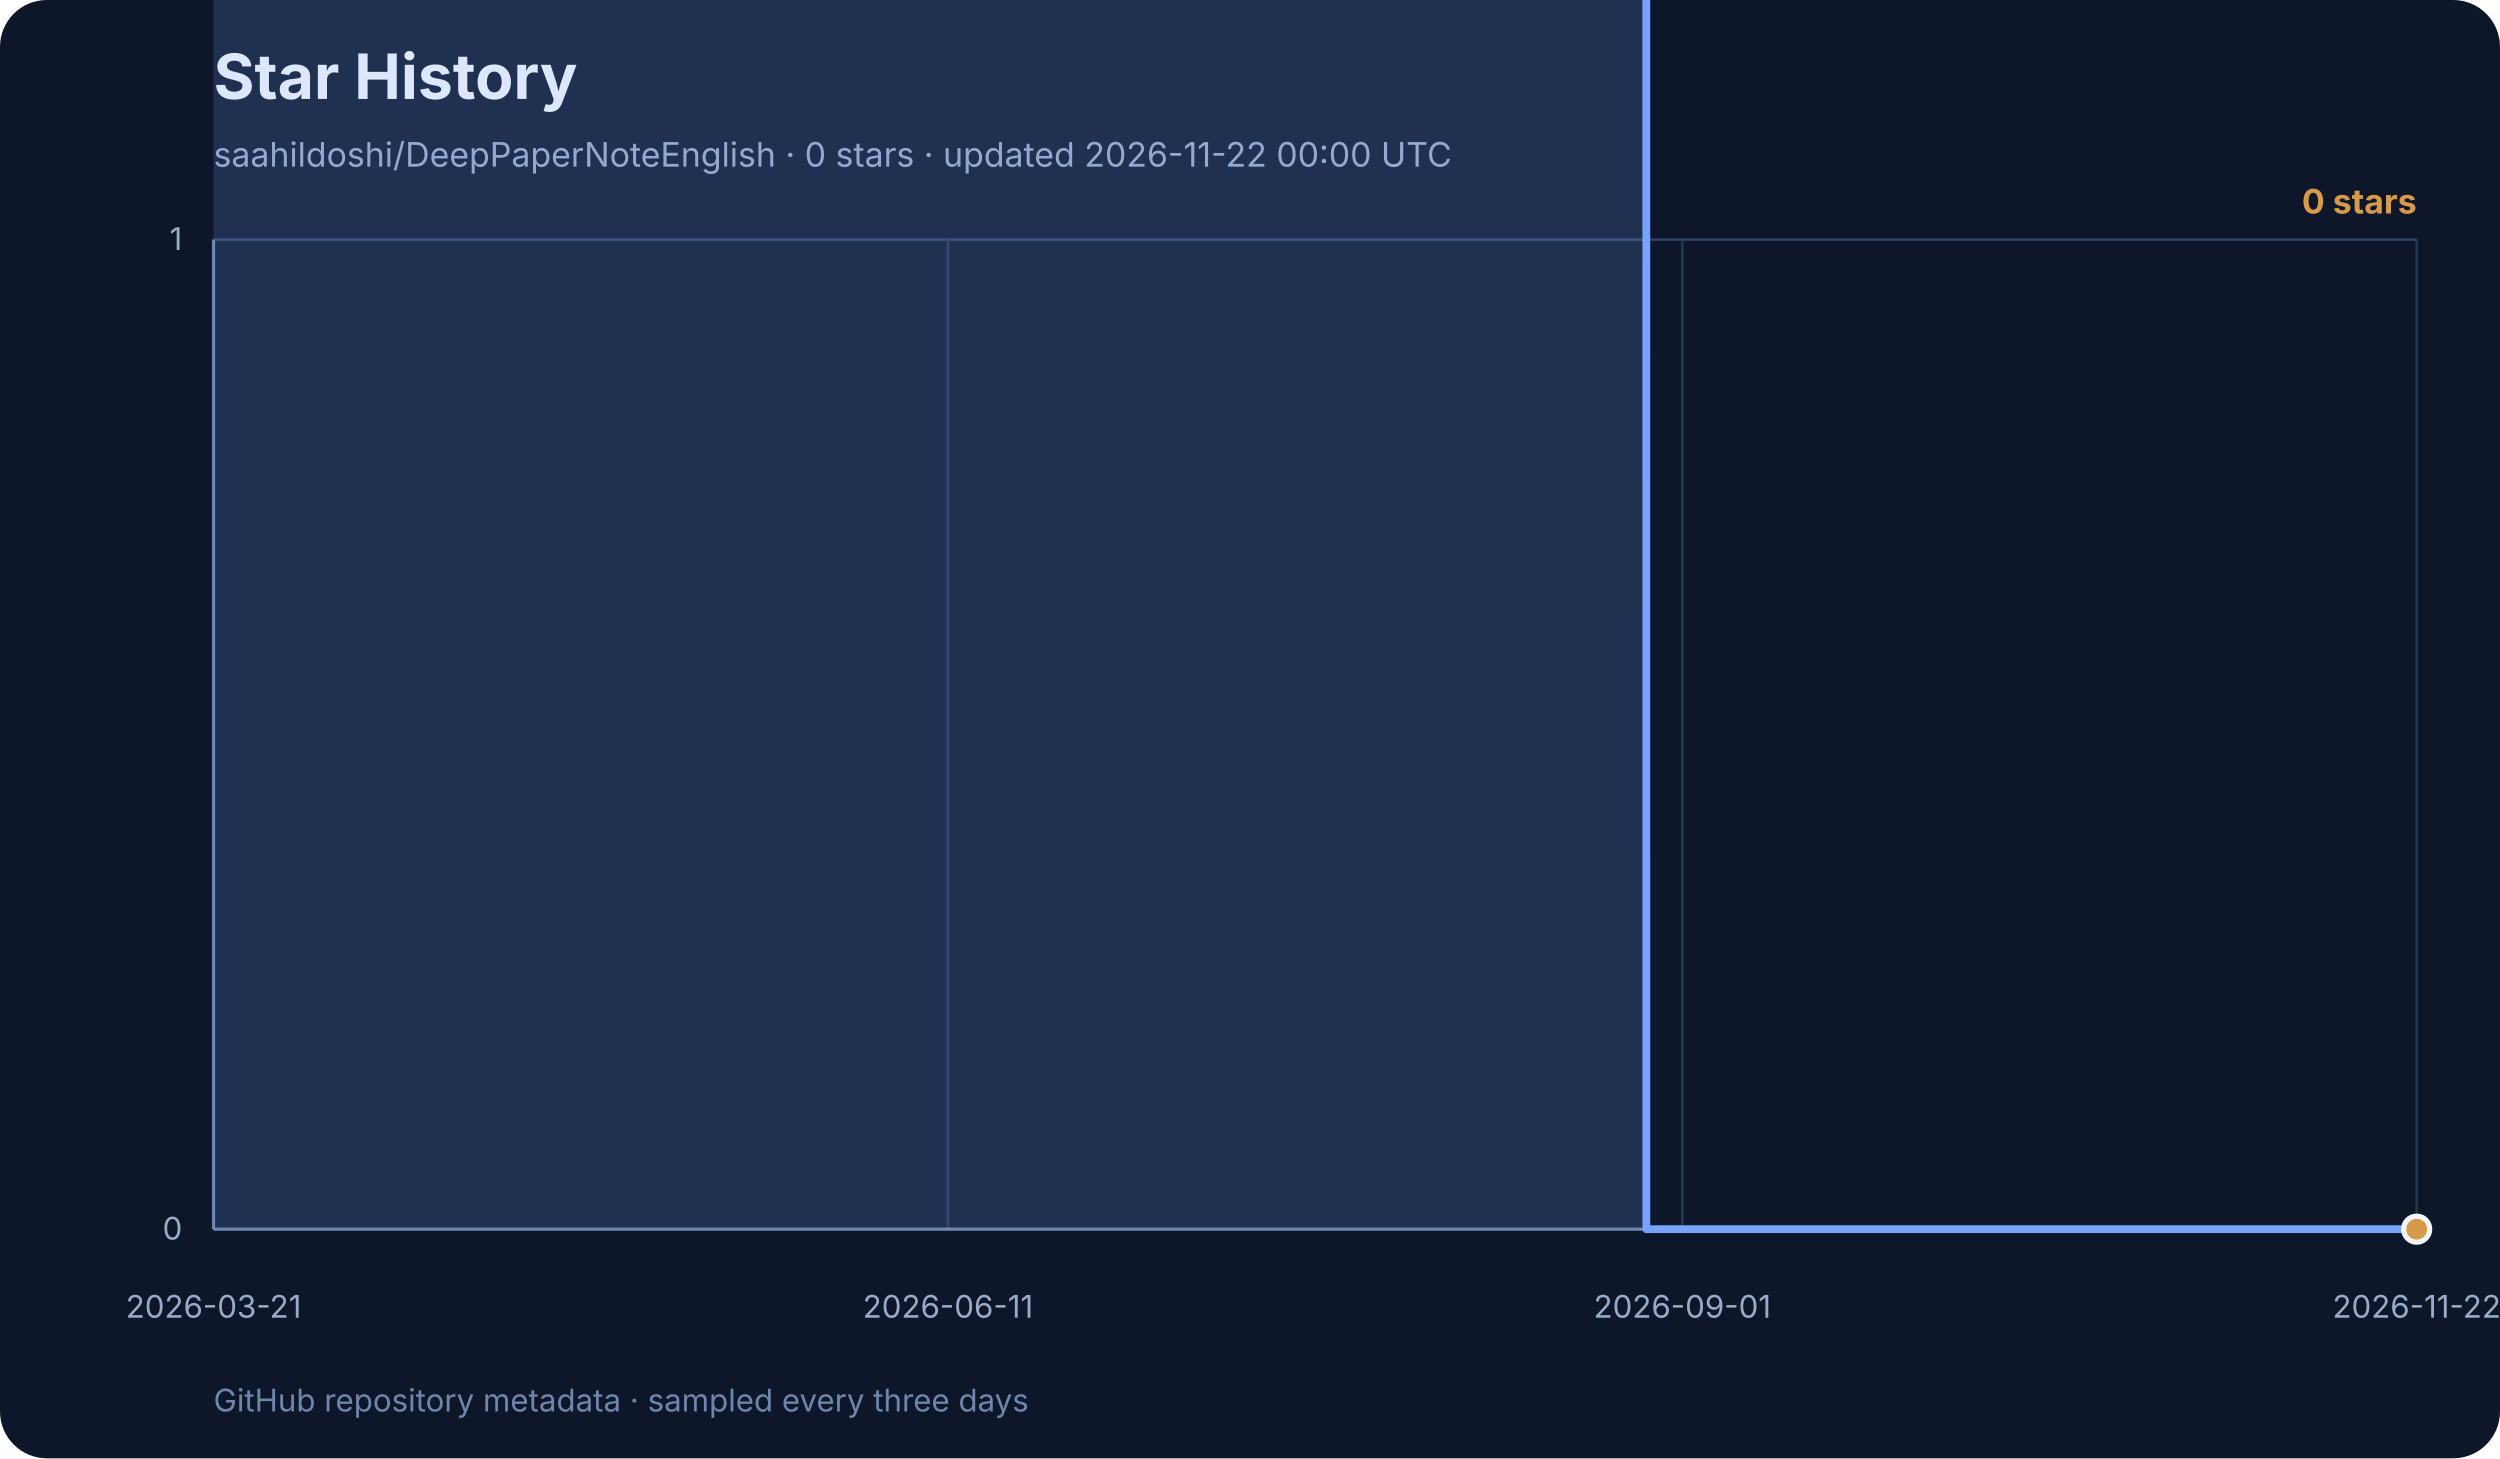
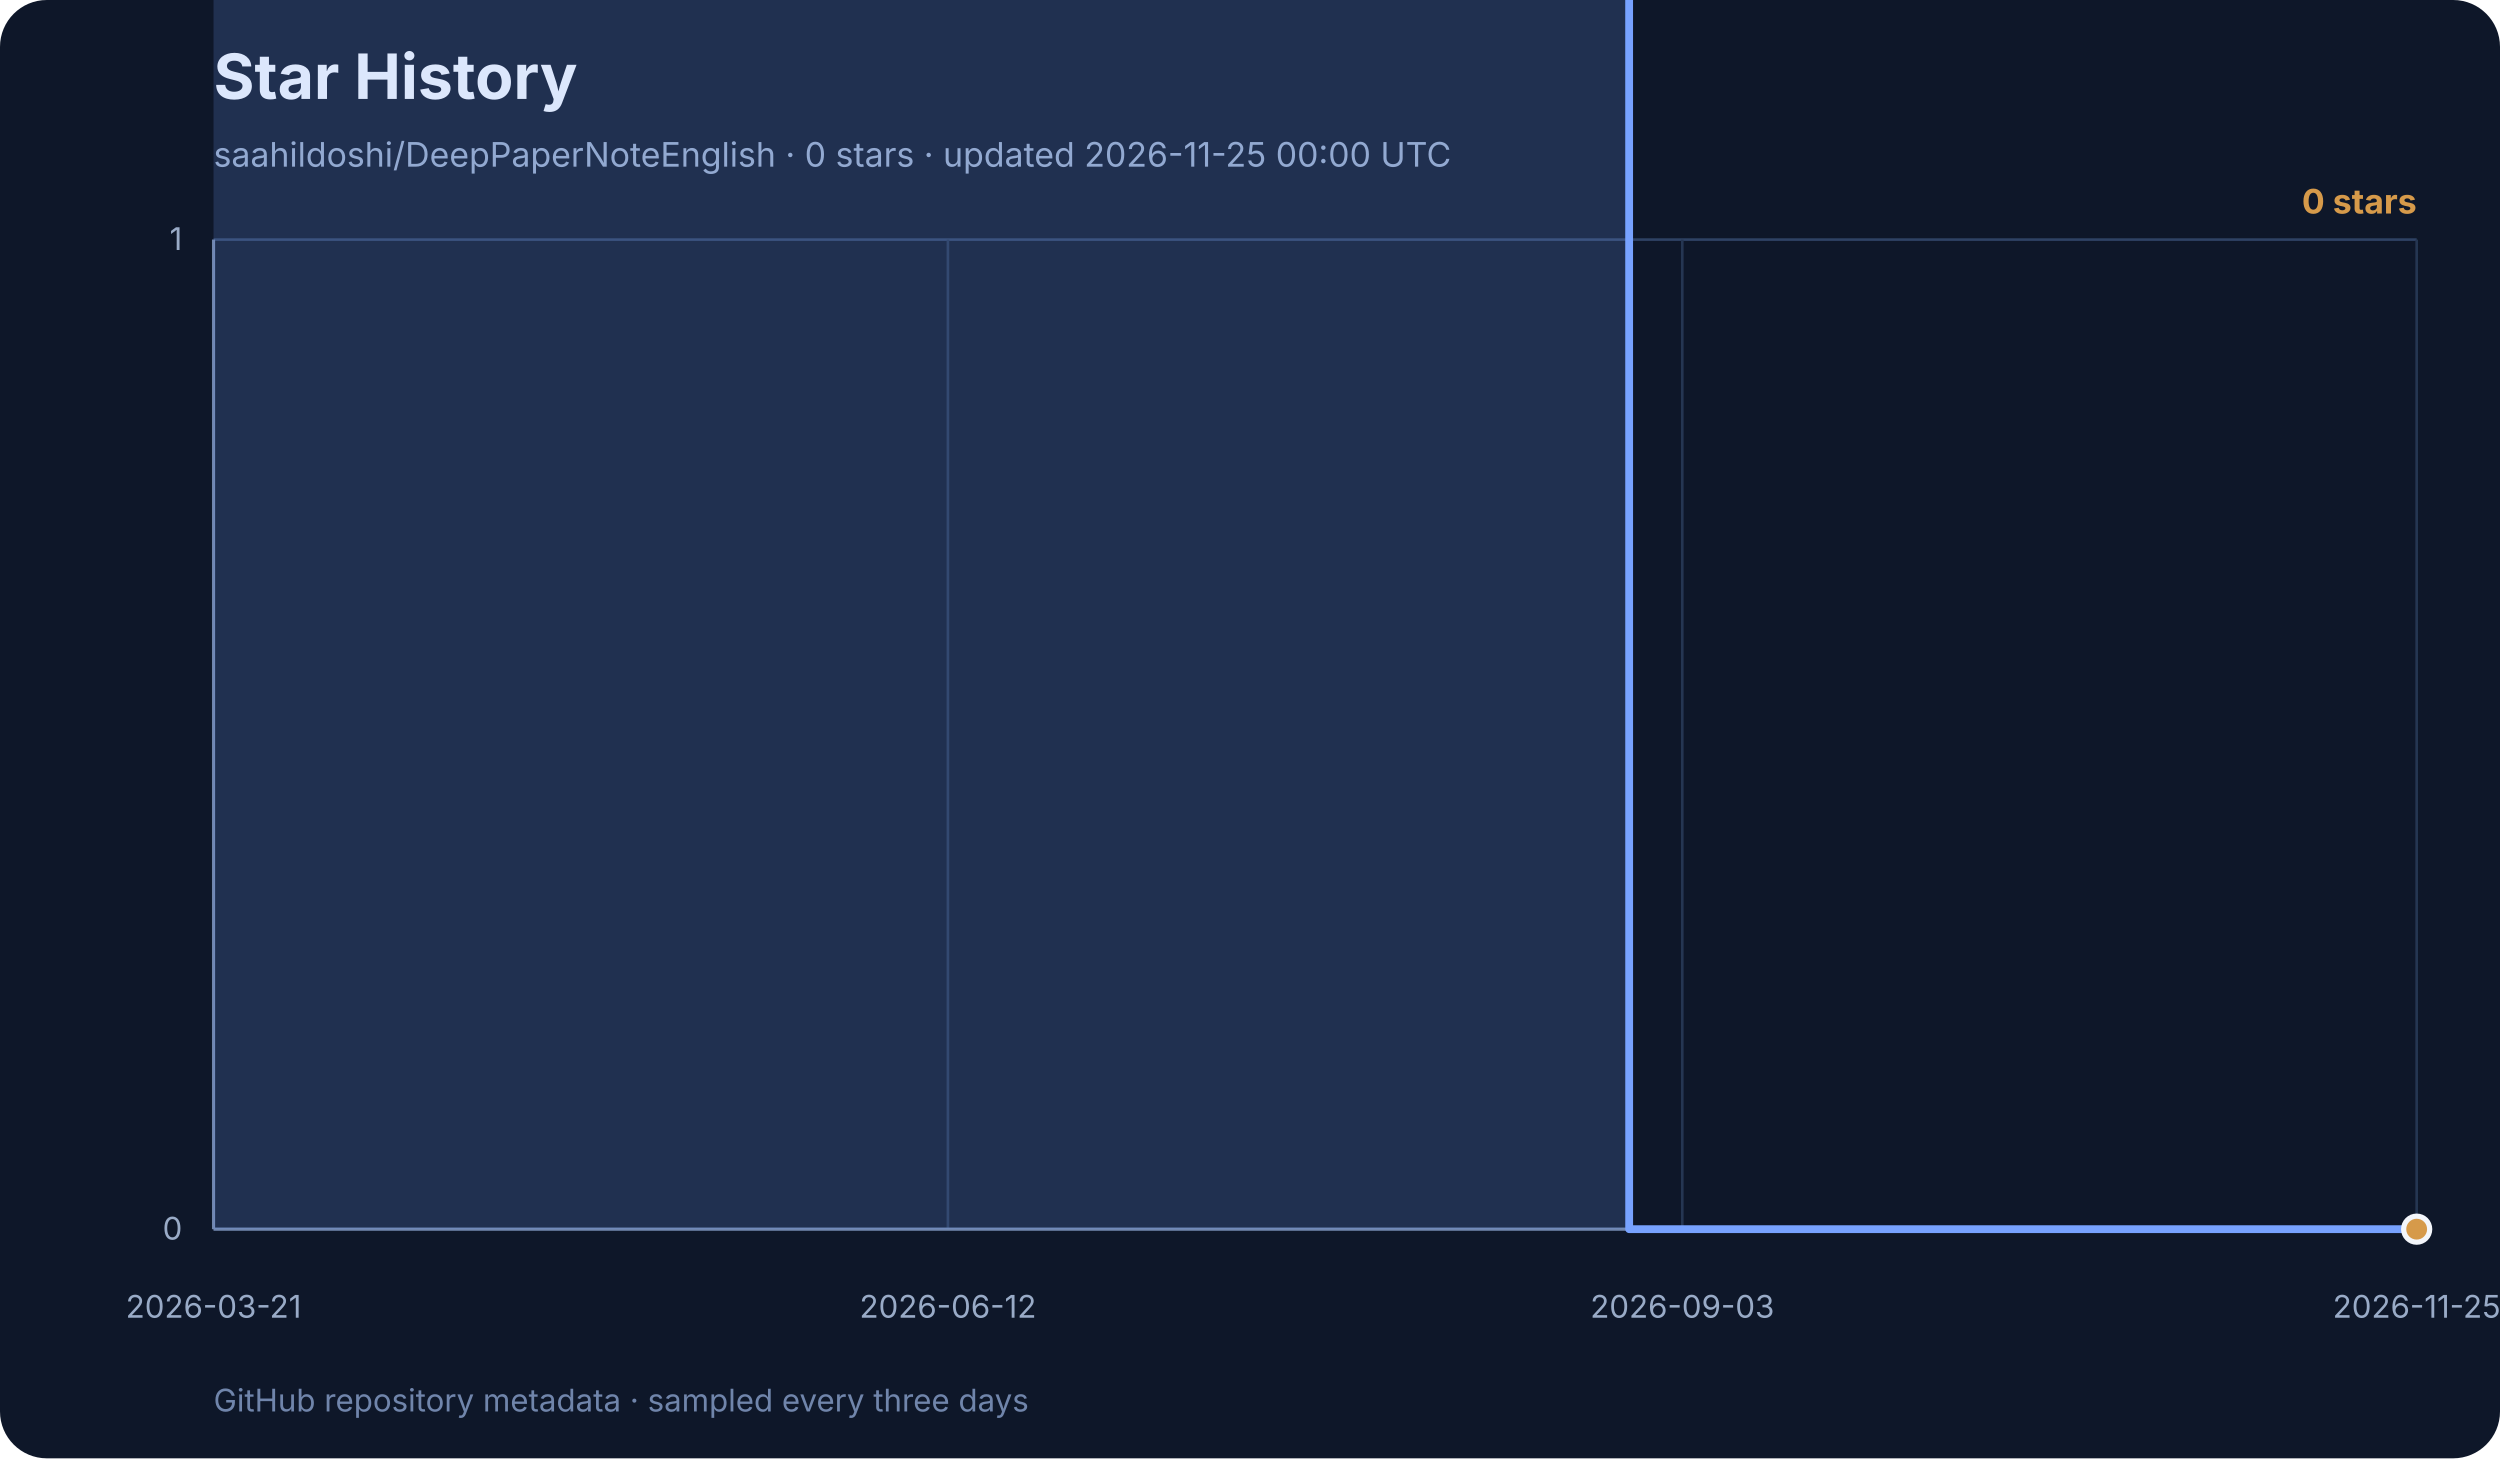
<svg xmlns="http://www.w3.org/2000/svg" width="960" height="560" viewBox="0 0 960 560" role="img" aria-labelledby="title desc">
  <rect width="960" height="560" rx="18" fill="#0e1729" />
  <text x="82" y="38" font-family="Inter, ui-sans-serif, system-ui, sans-serif" font-size="24" font-weight="700" fill="#f3f6fb">Star History</text>
-   <text x="82" y="64" font-family="Inter, ui-sans-serif, system-ui, sans-serif" font-size="13" fill="#99abc7">saahildoshi/DeepPaperNoteEnglish · 0 stars · updated 2026-11-22 00:00 UTC</text>
+   <text x="82" y="64" font-family="Inter, ui-sans-serif, system-ui, sans-serif" font-size="13" fill="#99abc7">saahildoshi/DeepPaperNoteEnglish · 0 stars · updated 2026-11-25 00:00 UTC</text>
  <g font-family="Inter, ui-sans-serif, system-ui, sans-serif">
    <line x1="82" y1="472.0" x2="928" y2="472.0" stroke="#2e4264" stroke-width="1" />
    <text x="70" y="476.0" text-anchor="end" font-size="12" fill="#99abc7">0</text>
    <line x1="82" y1="92.0" x2="928" y2="92.0" stroke="#2e4264" stroke-width="1" />
    <text x="70" y="96.0" text-anchor="end" font-size="12" fill="#99abc7">1</text>
    <line x1="82.0" y1="92" x2="82.0" y2="472" stroke="#253652" stroke-width="1" />
    <text x="82.0" y="506" text-anchor="middle" font-size="12" fill="#99abc7">2026-03-21</text>
    <line x1="364.0" y1="92" x2="364.0" y2="472" stroke="#253652" stroke-width="1" />
-     <text x="364.0" y="506" text-anchor="middle" font-size="12" fill="#99abc7">2026-06-11</text>
+     <text x="364.0" y="506" text-anchor="middle" font-size="12" fill="#99abc7">2026-06-12</text>
    <line x1="646.0" y1="92" x2="646.0" y2="472" stroke="#253652" stroke-width="1" />
-     <text x="646.0" y="506" text-anchor="middle" font-size="12" fill="#99abc7">2026-09-01</text>
+     <text x="646.0" y="506" text-anchor="middle" font-size="12" fill="#99abc7">2026-09-03</text>
    <line x1="928.0" y1="92" x2="928.0" y2="472" stroke="#253652" stroke-width="1" />
-     <text x="928.0" y="506" text-anchor="middle" font-size="12" fill="#99abc7">2026-11-22</text>
+     <text x="928.0" y="506" text-anchor="middle" font-size="12" fill="#99abc7">2026-11-25</text>
    <line x1="82" y1="92" x2="82" y2="472" stroke="#7085ab" stroke-width="1.2" />
    <line x1="82" y1="472" x2="928" y2="472" stroke="#7085ab" stroke-width="1.2" />
-     <polygon points="82,472 82.0,-288.0 88.9,-1048.0 92.3,-1428.0 116.4,-1808.0 119.8,-2188.0 140.5,-2568.0 143.9,-2948.0 147.3,-3328.0 150.8,-3708.0 154.2,-4468.0 157.7,-4848.0 161.1,-5228.0 164.5,-5988.0 171.4,-6368.0 174.9,-7128.0 178.3,-7508.0 181.7,-7888.0 185.2,-9028.0 188.6,-11308.0 192.0,-11688.0 195.5,-12068.0 198.9,-12448.0 202.4,-12828.0 205.8,-13968.0 209.2,-15488.0 212.7,-16248.0 216.1,-16628.0 219.6,-17008.0 223.0,-17388.0 226.4,-18148.0 229.9,-18528.0 236.8,-19288.0 240.2,-21568.0 243.6,-23468.0 247.1,-24228.0 250.5,-24608.0 254.0,-24988.0 257.4,-26128.0 260.8,-27648.0 264.3,-29168.0 267.7,-31068.0 271.1,-32968.0 274.6,-33348.0 278.0,-34868.0 281.5,-36388.0 284.9,-40188.0 288.3,-42468.0 291.8,-44368.0 295.2,-44748.0 298.7,-45508.0 302.1,-47408.0 305.5,-50068.0 309.0,-53488.0 312.4,-55008.0 315.9,-58048.0 319.3,-59568.0 322.7,-59948.0 329.6,-61468.0 333.0,-63368.0 336.5,-64888.0 339.9,-67548.0 343.4,-70208.0 346.8,-71728.0 350.2,-73248.0 353.7,-74768.0 357.1,-75528.0 360.6,-78948.0 364.0,-80088.0 367.4,-81988.0 374.3,-82748.0 377.8,-83508.0 381.2,-85788.0 384.6,-87308.0 388.1,-112388.0 391.5,-131768.0 395.0,-138608.0 398.4,-142408.0 401.8,-146968.0 405.3,-149248.0 408.7,-152288.0 412.1,-154948.0 415.6,-158368.0 419.0,-159508.0 422.5,-160268.0 425.9,-163688.0 429.3,-167108.0 432.8,-169768.0 436.2,-172808.0 439.7,-176228.0 443.1,-176988.0 446.5,-178128.0 450.0,-179268.0 453.4,-181548.0 456.9,-183828.0 460.3,-185348.0 463.7,-187248.0 467.2,-188768.0 470.6,-190668.0 474.0,-192188.0 477.5,-192948.0 480.9,-195608.0 484.4,-196748.0 487.8,-197508.0 491.2,-198268.0 494.7,-198648.0 505.0,-204348.0 515.3,-205868.0 525.6,-211948.0 536.0,-214608.0 539.4,-215748.0 549.7,-217268.0 560.0,-221828.0 570.3,-226388.0 580.7,-231708.0 591.0,-233608.0 601.3,-237028.0 611.6,-238928.0 618.5,-302008.0 621.9,-328228.0 632.2,472.0 642.6,472.0 646.0,472.0 656.3,472.0 677.0,472.0 687.3,472.0 697.6,472.0 707.9,472.0 718.2,472.0 728.5,472.0 738.9,472.0 749.2,472.0 759.5,472.0 769.8,472.0 780.1,472.0 790.4,472.0 800.8,472.0 811.1,472.0 821.4,472.0 831.7,472.0 842.0,472.0 852.3,472.0 855.8,472.0 866.1,472.0 876.4,472.0 886.7,472.0 897.0,472.0 907.4,472.0 917.7,472.0 928.0,472.0 928.0,472" fill="#77a2ff" opacity="0.18" />
-     <polyline points="82.0,-288.0 88.9,-1048.0 92.3,-1428.0 116.4,-1808.0 119.8,-2188.0 140.5,-2568.0 143.9,-2948.0 147.3,-3328.0 150.8,-3708.0 154.2,-4468.0 157.7,-4848.0 161.1,-5228.0 164.5,-5988.0 171.4,-6368.0 174.9,-7128.0 178.3,-7508.0 181.7,-7888.0 185.2,-9028.0 188.6,-11308.0 192.0,-11688.0 195.5,-12068.0 198.9,-12448.0 202.4,-12828.0 205.8,-13968.0 209.2,-15488.0 212.7,-16248.0 216.1,-16628.0 219.6,-17008.0 223.0,-17388.0 226.4,-18148.0 229.9,-18528.0 236.8,-19288.0 240.2,-21568.0 243.6,-23468.0 247.1,-24228.0 250.5,-24608.0 254.0,-24988.0 257.4,-26128.0 260.8,-27648.0 264.3,-29168.0 267.7,-31068.0 271.1,-32968.0 274.6,-33348.0 278.0,-34868.0 281.5,-36388.0 284.9,-40188.0 288.3,-42468.0 291.8,-44368.0 295.2,-44748.0 298.7,-45508.0 302.1,-47408.0 305.5,-50068.0 309.0,-53488.0 312.4,-55008.0 315.9,-58048.0 319.3,-59568.0 322.7,-59948.0 329.6,-61468.0 333.0,-63368.0 336.5,-64888.0 339.9,-67548.0 343.4,-70208.0 346.8,-71728.0 350.2,-73248.0 353.7,-74768.0 357.1,-75528.0 360.6,-78948.0 364.0,-80088.0 367.4,-81988.0 374.3,-82748.0 377.8,-83508.0 381.2,-85788.0 384.6,-87308.0 388.1,-112388.0 391.5,-131768.0 395.0,-138608.0 398.4,-142408.0 401.8,-146968.0 405.3,-149248.0 408.7,-152288.0 412.1,-154948.0 415.6,-158368.0 419.0,-159508.0 422.5,-160268.0 425.9,-163688.0 429.3,-167108.0 432.8,-169768.0 436.2,-172808.0 439.7,-176228.0 443.1,-176988.0 446.5,-178128.0 450.0,-179268.0 453.4,-181548.0 456.9,-183828.0 460.3,-185348.0 463.7,-187248.0 467.2,-188768.0 470.6,-190668.0 474.0,-192188.0 477.5,-192948.0 480.9,-195608.0 484.4,-196748.0 487.8,-197508.0 491.2,-198268.0 494.7,-198648.0 505.0,-204348.0 515.3,-205868.0 525.6,-211948.0 536.0,-214608.0 539.4,-215748.0 549.7,-217268.0 560.0,-221828.0 570.3,-226388.0 580.7,-231708.0 591.0,-233608.0 601.3,-237028.0 611.6,-238928.0 618.5,-302008.0 621.9,-328228.0 632.2,472.0 642.6,472.0 646.0,472.0 656.3,472.0 677.0,472.0 687.3,472.0 697.6,472.0 707.9,472.0 718.2,472.0 728.5,472.0 738.9,472.0 749.2,472.0 759.5,472.0 769.8,472.0 780.1,472.0 790.4,472.0 800.8,472.0 811.1,472.0 821.4,472.0 831.7,472.0 842.0,472.0 852.3,472.0 855.8,472.0 866.1,472.0 876.4,472.0 886.7,472.0 897.0,472.0 907.4,472.0 917.7,472.0 928.0,472.0" fill="none" stroke="#77a2ff" stroke-width="3" stroke-linecap="round" stroke-linejoin="round" />
+     <polygon points="82,472 82.0,-288.0 88.8,-1048.0 92.2,-1428.0 116.0,-1808.0 119.4,-2188.0 139.8,-2568.0 143.2,-2948.0 146.6,-3328.0 150.0,-3708.0 153.3,-4468.0 156.7,-4848.0 160.1,-5228.0 163.5,-5988.0 170.3,-6368.0 173.7,-7128.0 177.1,-7508.0 180.5,-7888.0 183.9,-9028.0 187.3,-11308.0 190.7,-11688.0 194.1,-12068.0 197.5,-12448.0 200.9,-12828.0 204.3,-13968.0 207.7,-15488.0 211.1,-16248.0 214.5,-16628.0 217.9,-17008.0 221.3,-17388.0 224.7,-18148.0 228.1,-18528.0 234.9,-19288.0 238.3,-21568.0 241.7,-23468.0 245.1,-24228.0 248.5,-24608.0 251.9,-24988.0 255.3,-26128.0 258.7,-27648.0 262.1,-29168.0 265.5,-31068.0 268.9,-32968.0 272.3,-33348.0 275.7,-34868.0 279.1,-36388.0 282.5,-40188.0 285.9,-42468.0 289.3,-44368.0 292.7,-44748.0 296.0,-45508.0 299.4,-47408.0 302.8,-50068.0 306.2,-53488.0 309.6,-55008.0 313.0,-58048.0 316.4,-59568.0 319.8,-59948.0 326.6,-61468.0 330.0,-63368.0 333.4,-64888.0 336.8,-67548.0 340.2,-70208.0 343.6,-71728.0 347.0,-73248.0 350.4,-74768.0 353.8,-75528.0 357.2,-78948.0 360.6,-80088.0 364.0,-81988.0 370.8,-82748.0 374.2,-83508.0 377.6,-85788.0 381.0,-87308.0 384.4,-112388.0 387.8,-131768.0 391.2,-138608.0 394.6,-142408.0 398.0,-146968.0 401.4,-149248.0 404.8,-152288.0 408.2,-154948.0 411.6,-158368.0 415.0,-159508.0 418.4,-160268.0 421.8,-163688.0 425.2,-167108.0 428.6,-169768.0 432.0,-172808.0 435.3,-176228.0 438.7,-176988.0 442.1,-178128.0 445.5,-179268.0 448.9,-181548.0 452.3,-183828.0 455.7,-185348.0 459.1,-187248.0 462.5,-188768.0 465.9,-190668.0 469.3,-192188.0 472.7,-192948.0 476.1,-195608.0 479.5,-196748.0 482.9,-197508.0 486.3,-198268.0 489.7,-198648.0 499.9,-204348.0 510.1,-205868.0 520.3,-211948.0 530.5,-214608.0 533.9,-215748.0 544.1,-217268.0 554.3,-221828.0 564.5,-226388.0 574.7,-231708.0 584.8,-233608.0 595.0,-237028.0 605.2,-238928.0 612.0,-302008.0 615.4,-328228.0 625.6,472.0 635.8,472.0 639.2,472.0 649.4,472.0 669.8,472.0 680.0,472.0 690.2,472.0 700.4,472.0 710.6,472.0 720.7,472.0 730.9,472.0 741.1,472.0 751.3,472.0 761.5,472.0 771.7,472.0 781.9,472.0 792.1,472.0 802.3,472.0 812.5,472.0 822.7,472.0 832.9,472.0 843.1,472.0 846.5,472.0 856.7,472.0 866.8,472.0 877.0,472.0 887.2,472.0 897.4,472.0 907.6,472.0 917.8,472.0 928.0,472.0 928.0,472" fill="#77a2ff" opacity="0.18" />
+     <polyline points="82.0,-288.0 88.8,-1048.0 92.2,-1428.0 116.0,-1808.0 119.4,-2188.0 139.8,-2568.0 143.2,-2948.0 146.6,-3328.0 150.0,-3708.0 153.3,-4468.0 156.7,-4848.0 160.1,-5228.0 163.5,-5988.0 170.3,-6368.0 173.7,-7128.0 177.1,-7508.0 180.5,-7888.0 183.9,-9028.0 187.3,-11308.0 190.7,-11688.0 194.1,-12068.0 197.5,-12448.0 200.9,-12828.0 204.3,-13968.0 207.7,-15488.0 211.1,-16248.0 214.5,-16628.0 217.9,-17008.0 221.3,-17388.0 224.7,-18148.0 228.1,-18528.0 234.9,-19288.0 238.3,-21568.0 241.7,-23468.0 245.1,-24228.0 248.5,-24608.0 251.9,-24988.0 255.3,-26128.0 258.7,-27648.0 262.1,-29168.0 265.5,-31068.0 268.9,-32968.0 272.3,-33348.0 275.7,-34868.0 279.1,-36388.0 282.5,-40188.0 285.9,-42468.0 289.3,-44368.0 292.7,-44748.0 296.0,-45508.0 299.4,-47408.0 302.8,-50068.0 306.2,-53488.0 309.6,-55008.0 313.0,-58048.0 316.4,-59568.0 319.8,-59948.0 326.6,-61468.0 330.0,-63368.0 333.4,-64888.0 336.8,-67548.0 340.2,-70208.0 343.6,-71728.0 347.0,-73248.0 350.4,-74768.0 353.8,-75528.0 357.2,-78948.0 360.6,-80088.0 364.0,-81988.0 370.8,-82748.0 374.2,-83508.0 377.6,-85788.0 381.0,-87308.0 384.4,-112388.0 387.8,-131768.0 391.2,-138608.0 394.6,-142408.0 398.0,-146968.0 401.4,-149248.0 404.8,-152288.0 408.2,-154948.0 411.6,-158368.0 415.0,-159508.0 418.4,-160268.0 421.8,-163688.0 425.2,-167108.0 428.6,-169768.0 432.0,-172808.0 435.3,-176228.0 438.7,-176988.0 442.1,-178128.0 445.5,-179268.0 448.9,-181548.0 452.3,-183828.0 455.7,-185348.0 459.1,-187248.0 462.5,-188768.0 465.9,-190668.0 469.3,-192188.0 472.7,-192948.0 476.1,-195608.0 479.5,-196748.0 482.9,-197508.0 486.3,-198268.0 489.7,-198648.0 499.9,-204348.0 510.1,-205868.0 520.3,-211948.0 530.5,-214608.0 533.9,-215748.0 544.1,-217268.0 554.3,-221828.0 564.5,-226388.0 574.7,-231708.0 584.8,-233608.0 595.0,-237028.0 605.2,-238928.0 612.0,-302008.0 615.4,-328228.0 625.6,472.0 635.8,472.0 639.2,472.0 649.4,472.0 669.8,472.0 680.0,472.0 690.2,472.0 700.4,472.0 710.6,472.0 720.7,472.0 730.9,472.0 741.1,472.0 751.3,472.0 761.5,472.0 771.7,472.0 781.9,472.0 792.1,472.0 802.3,472.0 812.5,472.0 822.7,472.0 832.9,472.0 843.1,472.0 846.5,472.0 856.7,472.0 866.8,472.0 877.0,472.0 887.2,472.0 897.4,472.0 907.6,472.0 917.8,472.0 928.0,472.0" fill="none" stroke="#77a2ff" stroke-width="3" stroke-linecap="round" stroke-linejoin="round" />
    <circle cx="928.0" cy="472.0" r="5" fill="#d69a4a" stroke="#f3f6fb" stroke-width="2" />
    <text x="928" y="82" text-anchor="end" font-size="13" font-weight="700" fill="#d69a4a">0 stars</text>
    <text x="82" y="542" font-size="12" fill="#7085ab">
      GitHub repository metadata · sampled every three days
    </text>
  </g>
</svg>
